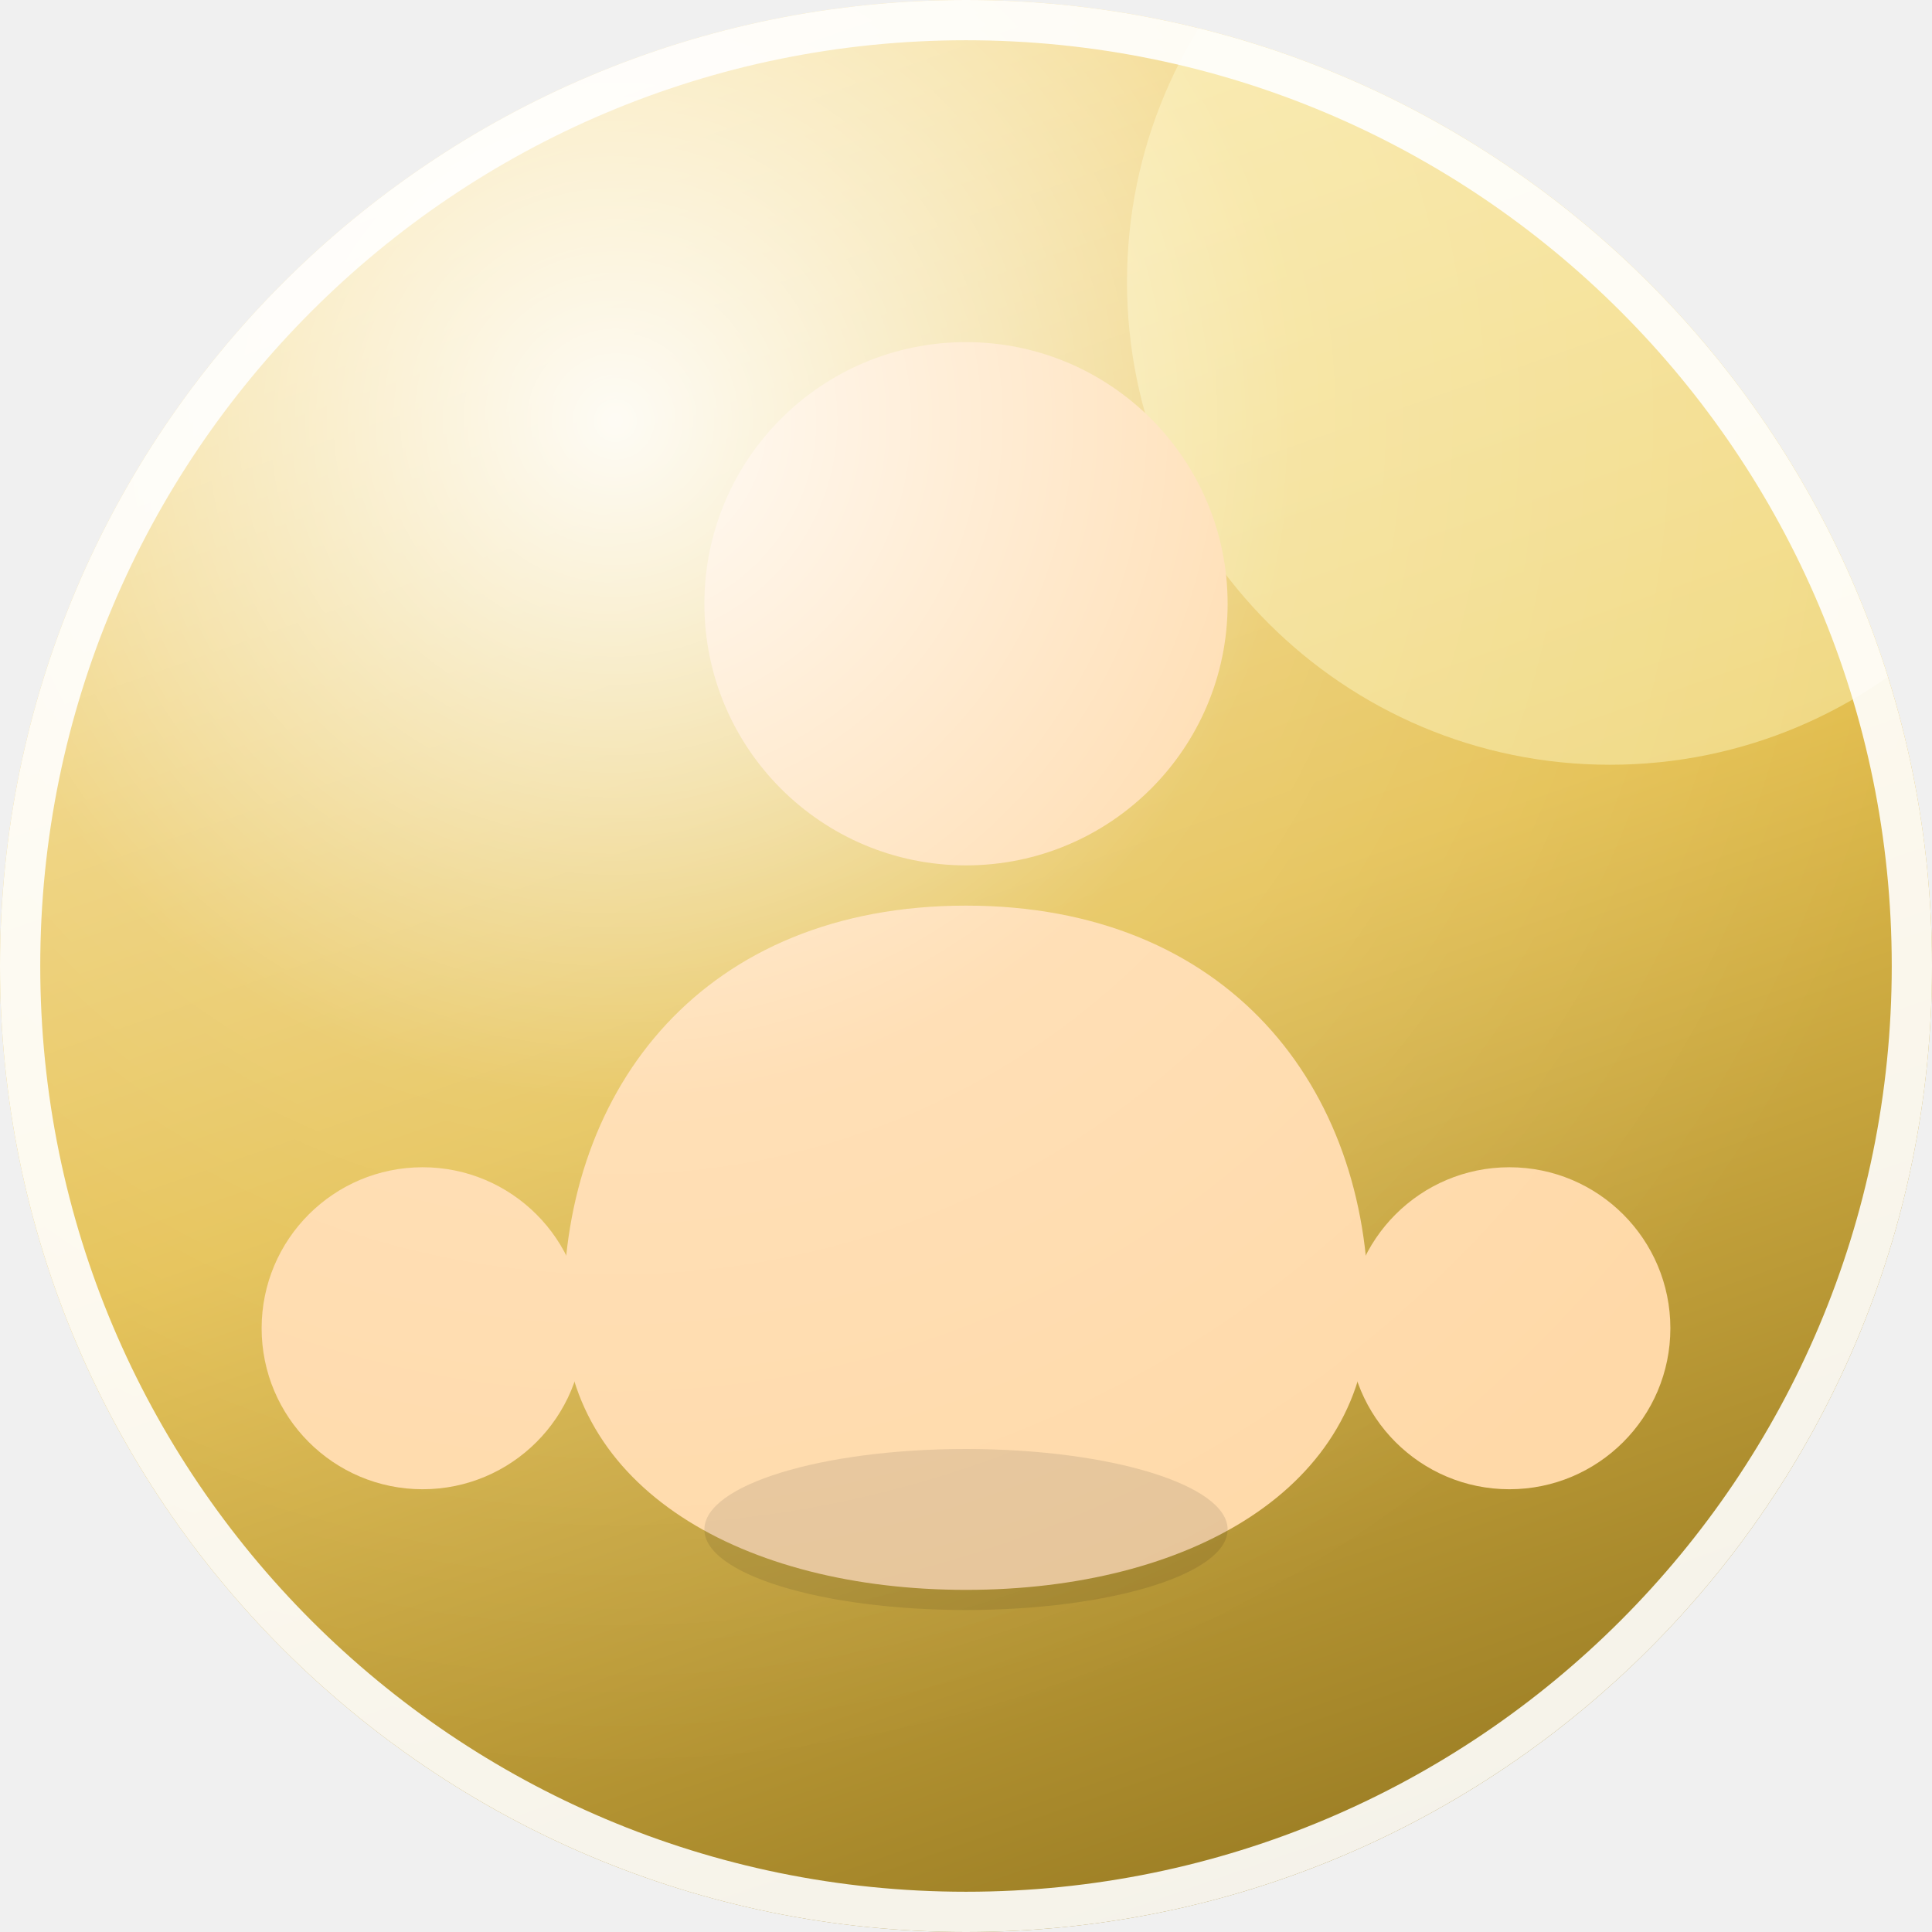
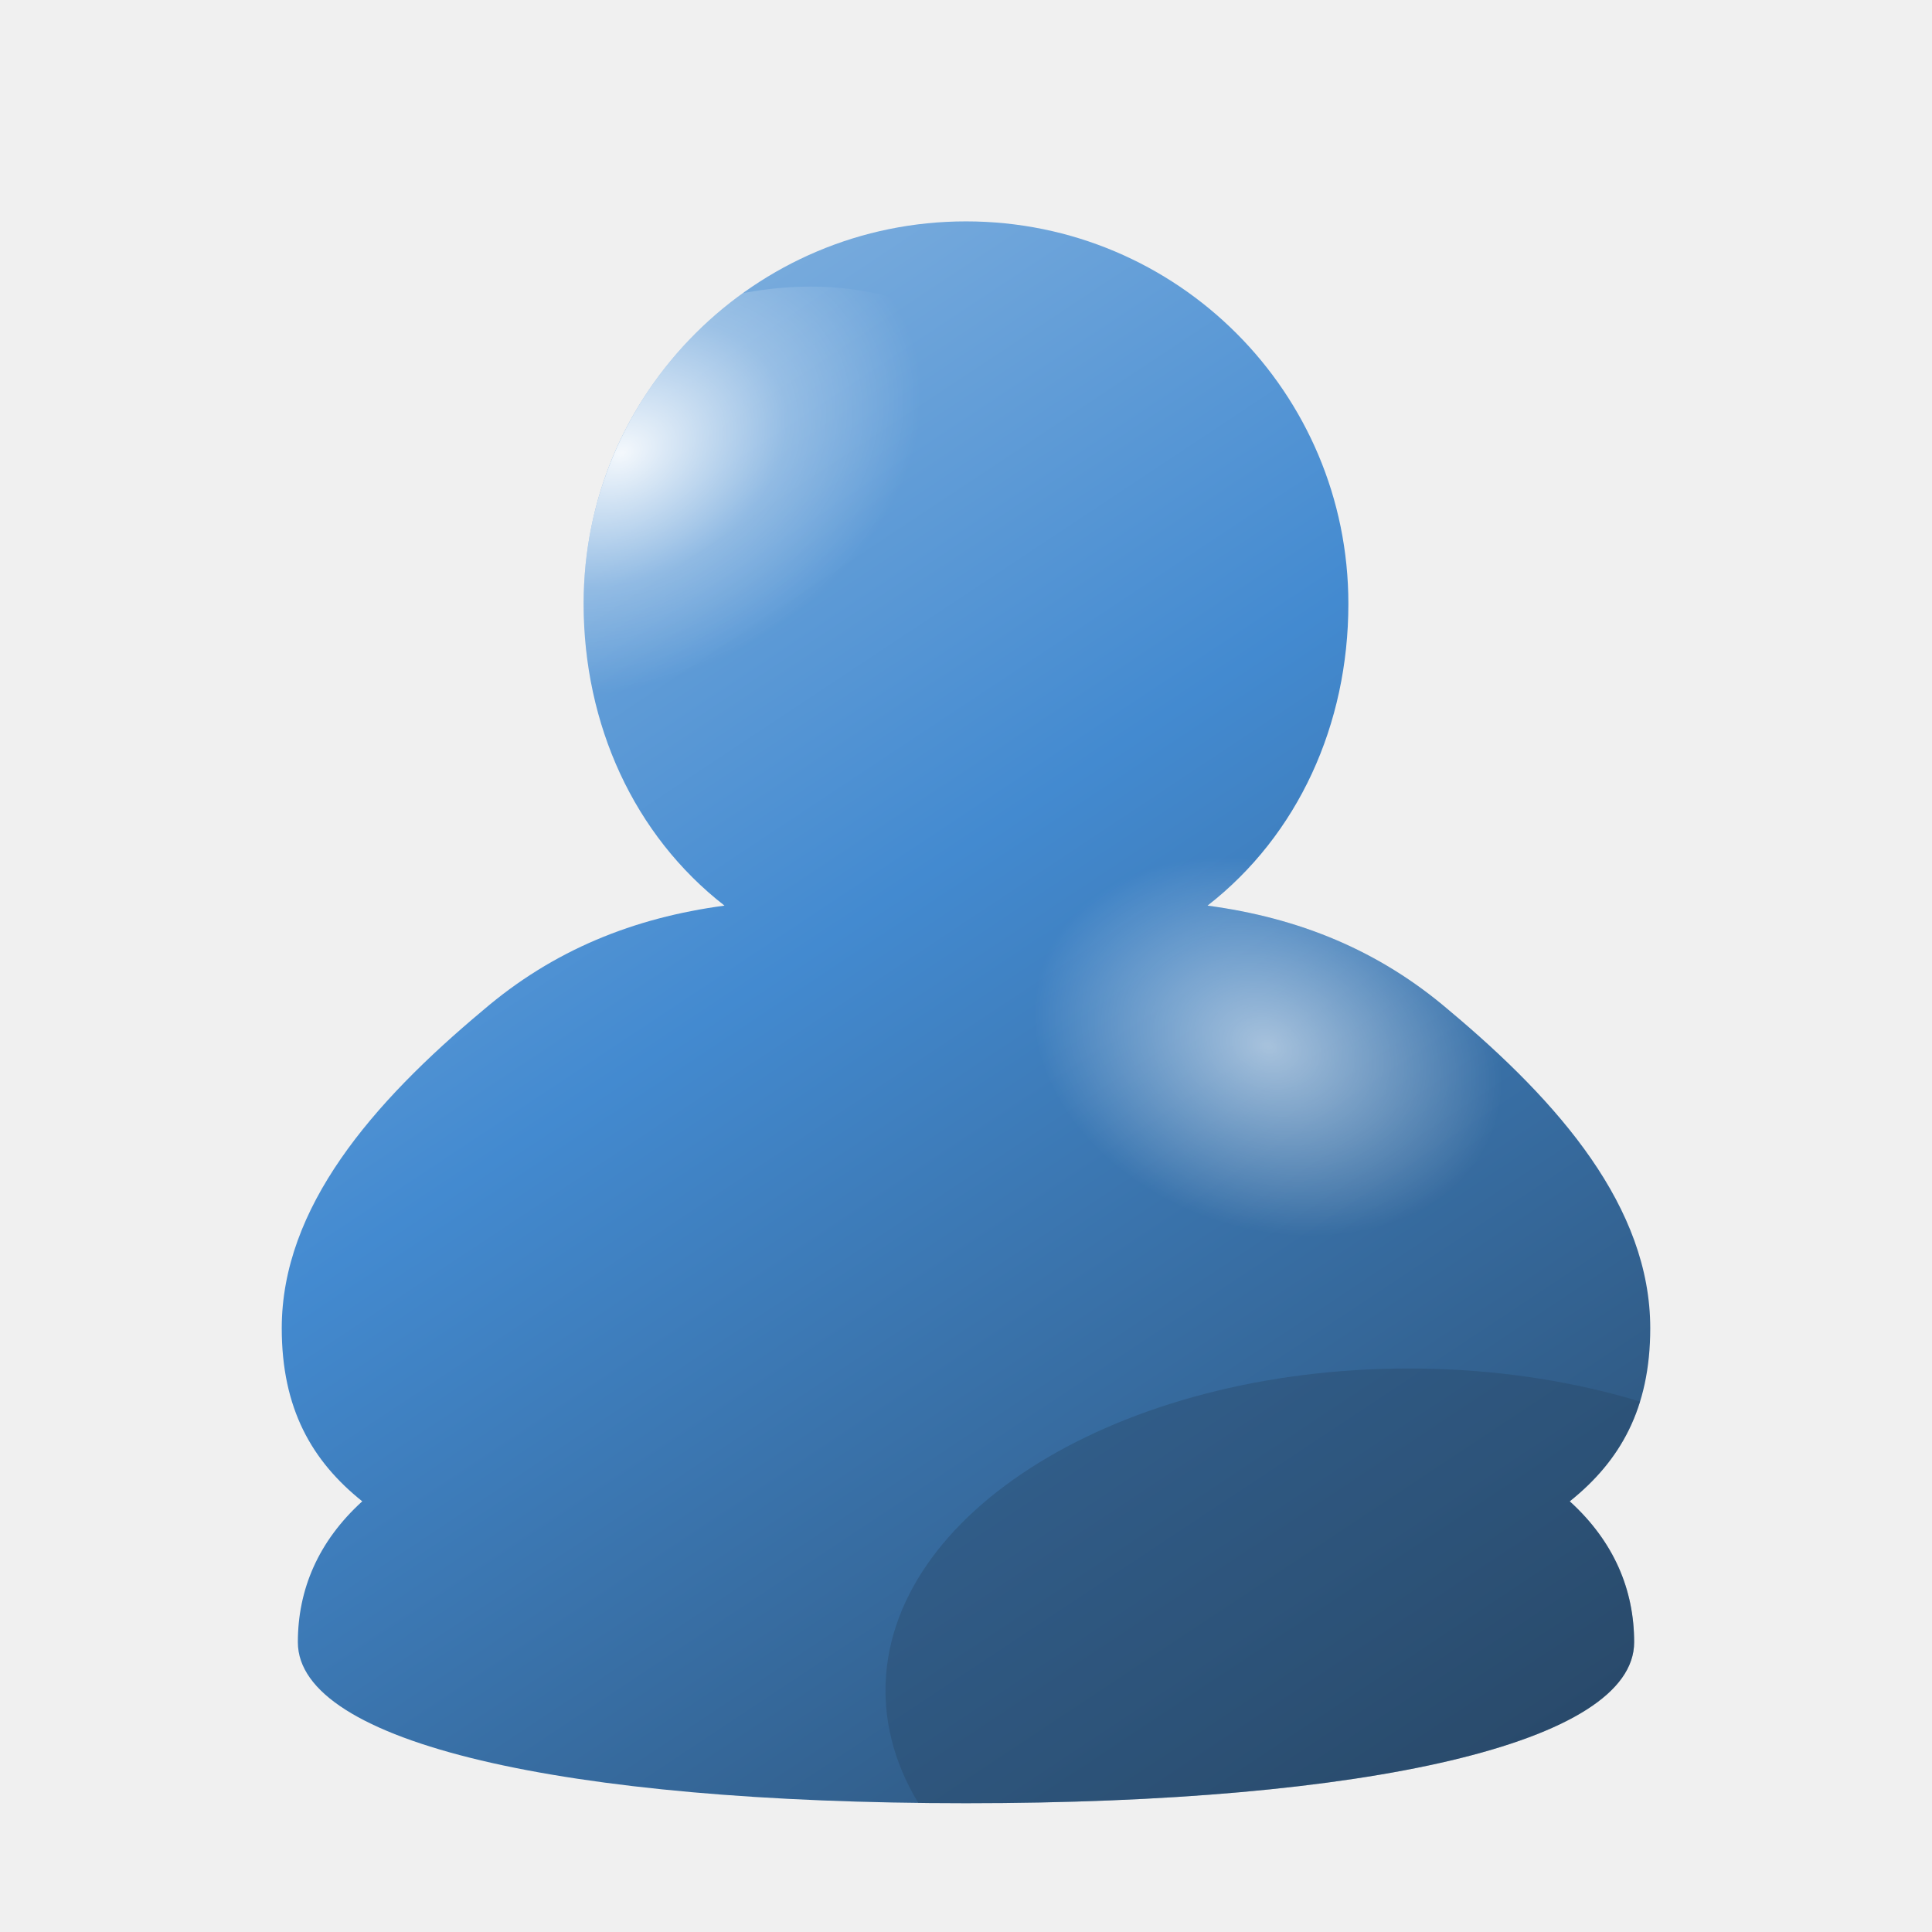
- <svg xmlns="http://www.w3.org/2000/svg" width="96" height="96" viewBox="0 0 96 96" role="img" aria-label="Frutiger Aero avatar">
+ <svg xmlns="http://www.w3.org/2000/svg" width="96" height="96" viewBox="0 0 96 96" role="img" aria-label="Aero avatar">
  <defs>
-     <linearGradient id="orb" x1="0.2" y1="0" x2="0.55" y2="1">
-       <stop offset="0" stop-color="hsl(45 88% 80%)" />
-       <stop offset="0.55" stop-color="hsl(45 74% 60%)" />
-       <stop offset="1" stop-color="hsl(45 62% 38%)" />
+     <linearGradient id="body" x1="0.22" y1="0.05" x2="0.85" y2="1">
+       <stop offset="0" stop-color="hsl(210 60% 74%)" />
+       <stop offset="0.42" stop-color="hsl(210 60% 54%)" />
+       <stop offset="1" stop-color="hsl(210 42% 26%)" />
    </linearGradient>
-     <radialGradient id="gloss" cx="0.32" cy="0.22" r="0.7">
+     <radialGradient id="sheen" cx="0.36" cy="0.24" r="0.52">
      <stop offset="0" stop-color="#ffffff" stop-opacity=".92" />
-       <stop offset="0.5" stop-color="#ffffff" stop-opacity=".16" />
+       <stop offset="0.55" stop-color="#ffffff" stop-opacity=".28" />
      <stop offset="1" stop-color="#ffffff" stop-opacity="0" />
    </radialGradient>
-     <clipPath id="round">
-       <circle cx="48" cy="48" r="48" />
+     <radialGradient id="shoulder" cx="0.5" cy="0.5" r="0.5">
+       <stop offset="0" stop-color="#ffffff" stop-opacity=".55" />
+       <stop offset="1" stop-color="#ffffff" stop-opacity="0" />
+     </radialGradient>
+     <clipPath id="figure">
+       <path d="M48 11 C58.5 11 67 19.5 67 30 C67 36 64.5 41.5 60 45 C64.5 45.6 68.5 47.2 72 50.2 C77.5 54.8 82 60 82 66 C82 70 80.5 72.6 78 74.6 C80.2 76.6 81.2 79 81.2 81.6 C81.2 86.6 68 89.6 48 89.6 C28 89.6 14.8 86.6 14.8 81.6 C14.8 79 15.8 76.6 18 74.6 C15.5 72.6 14 70 14 66 C14 60 18.5 54.8 24 50.2 C27.5 47.2 31.5 45.6 36 45 C31.5 41.5 29 36 29 30 C29 19.5 37.5 11 48 11 Z" />
    </clipPath>
  </defs>
-   <g clip-path="url(#round)">
-     <rect width="96" height="96" fill="url(#orb)" />
-     <circle cx="80" cy="14" r="24" fill="#fff9c4" opacity=".45" />
-     <circle cx="48" cy="30" r="13" fill="#ffd9a8" />
-     <path d="M48 45 c-13 0 -20 9 -20 20 c0 9 9 14 20 14 s20 -5 20 -14 c0 -11 -7 -20 -20 -20 Z" fill="#ffd9a8" />
-     <circle cx="21" cy="66" r="8" fill="#ffd9a8" />
-     <circle cx="75" cy="66" r="8" fill="#ffd9a8" />
-     <ellipse cx="48" cy="76" rx="13" ry="4" fill="#000000" opacity=".10" />
-     <rect width="96" height="96" fill="url(#gloss)" />
+   <g clip-path="url(#figure)">
+     <rect width="96" height="96" fill="url(#body)" />
+     <ellipse cx="37" cy="26" rx="15" ry="11" fill="url(#sheen)" transform="rotate(-24 37 26)" />
+     <ellipse cx="63" cy="52" rx="12" ry="9" fill="url(#shoulder)" transform="rotate(20 63 52)" />
+     <ellipse cx="70" cy="84" rx="26" ry="16" fill="hsl(210 42% 26%)" opacity=".35" />
  </g>
-   <circle cx="48" cy="48" r="47" fill="none" stroke="#ffffff" stroke-opacity=".9" stroke-width="2" />
</svg>
